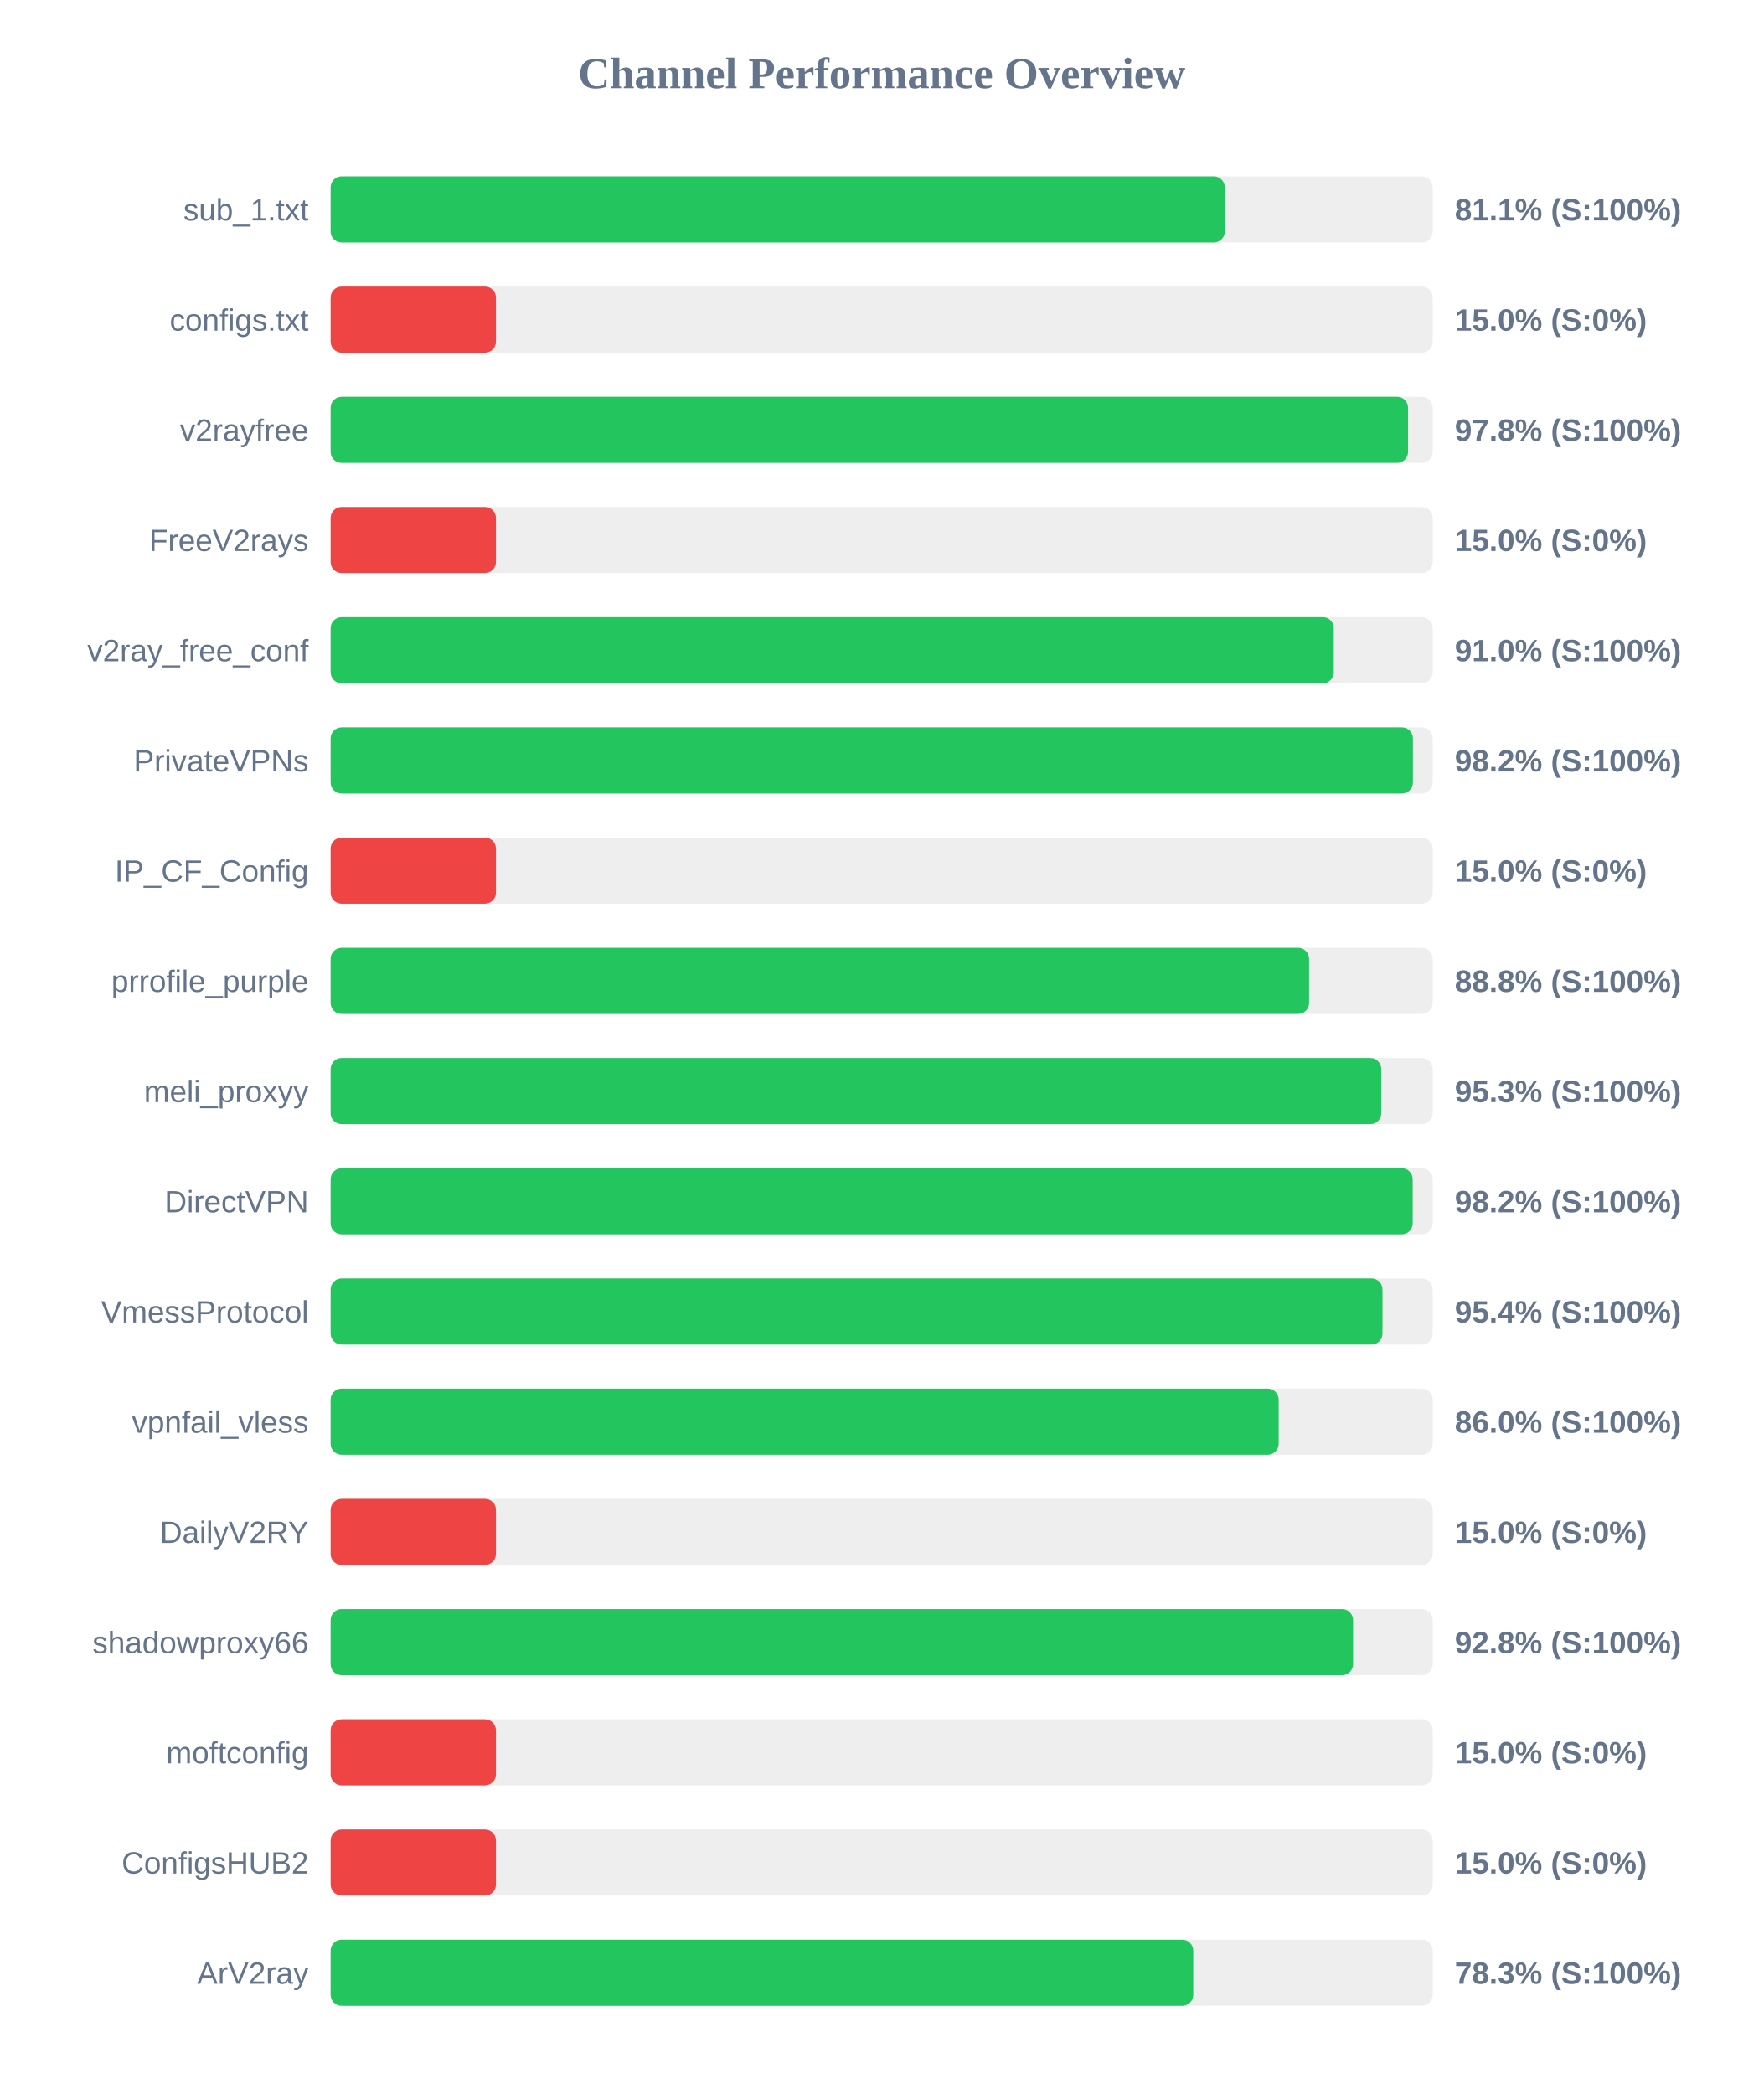
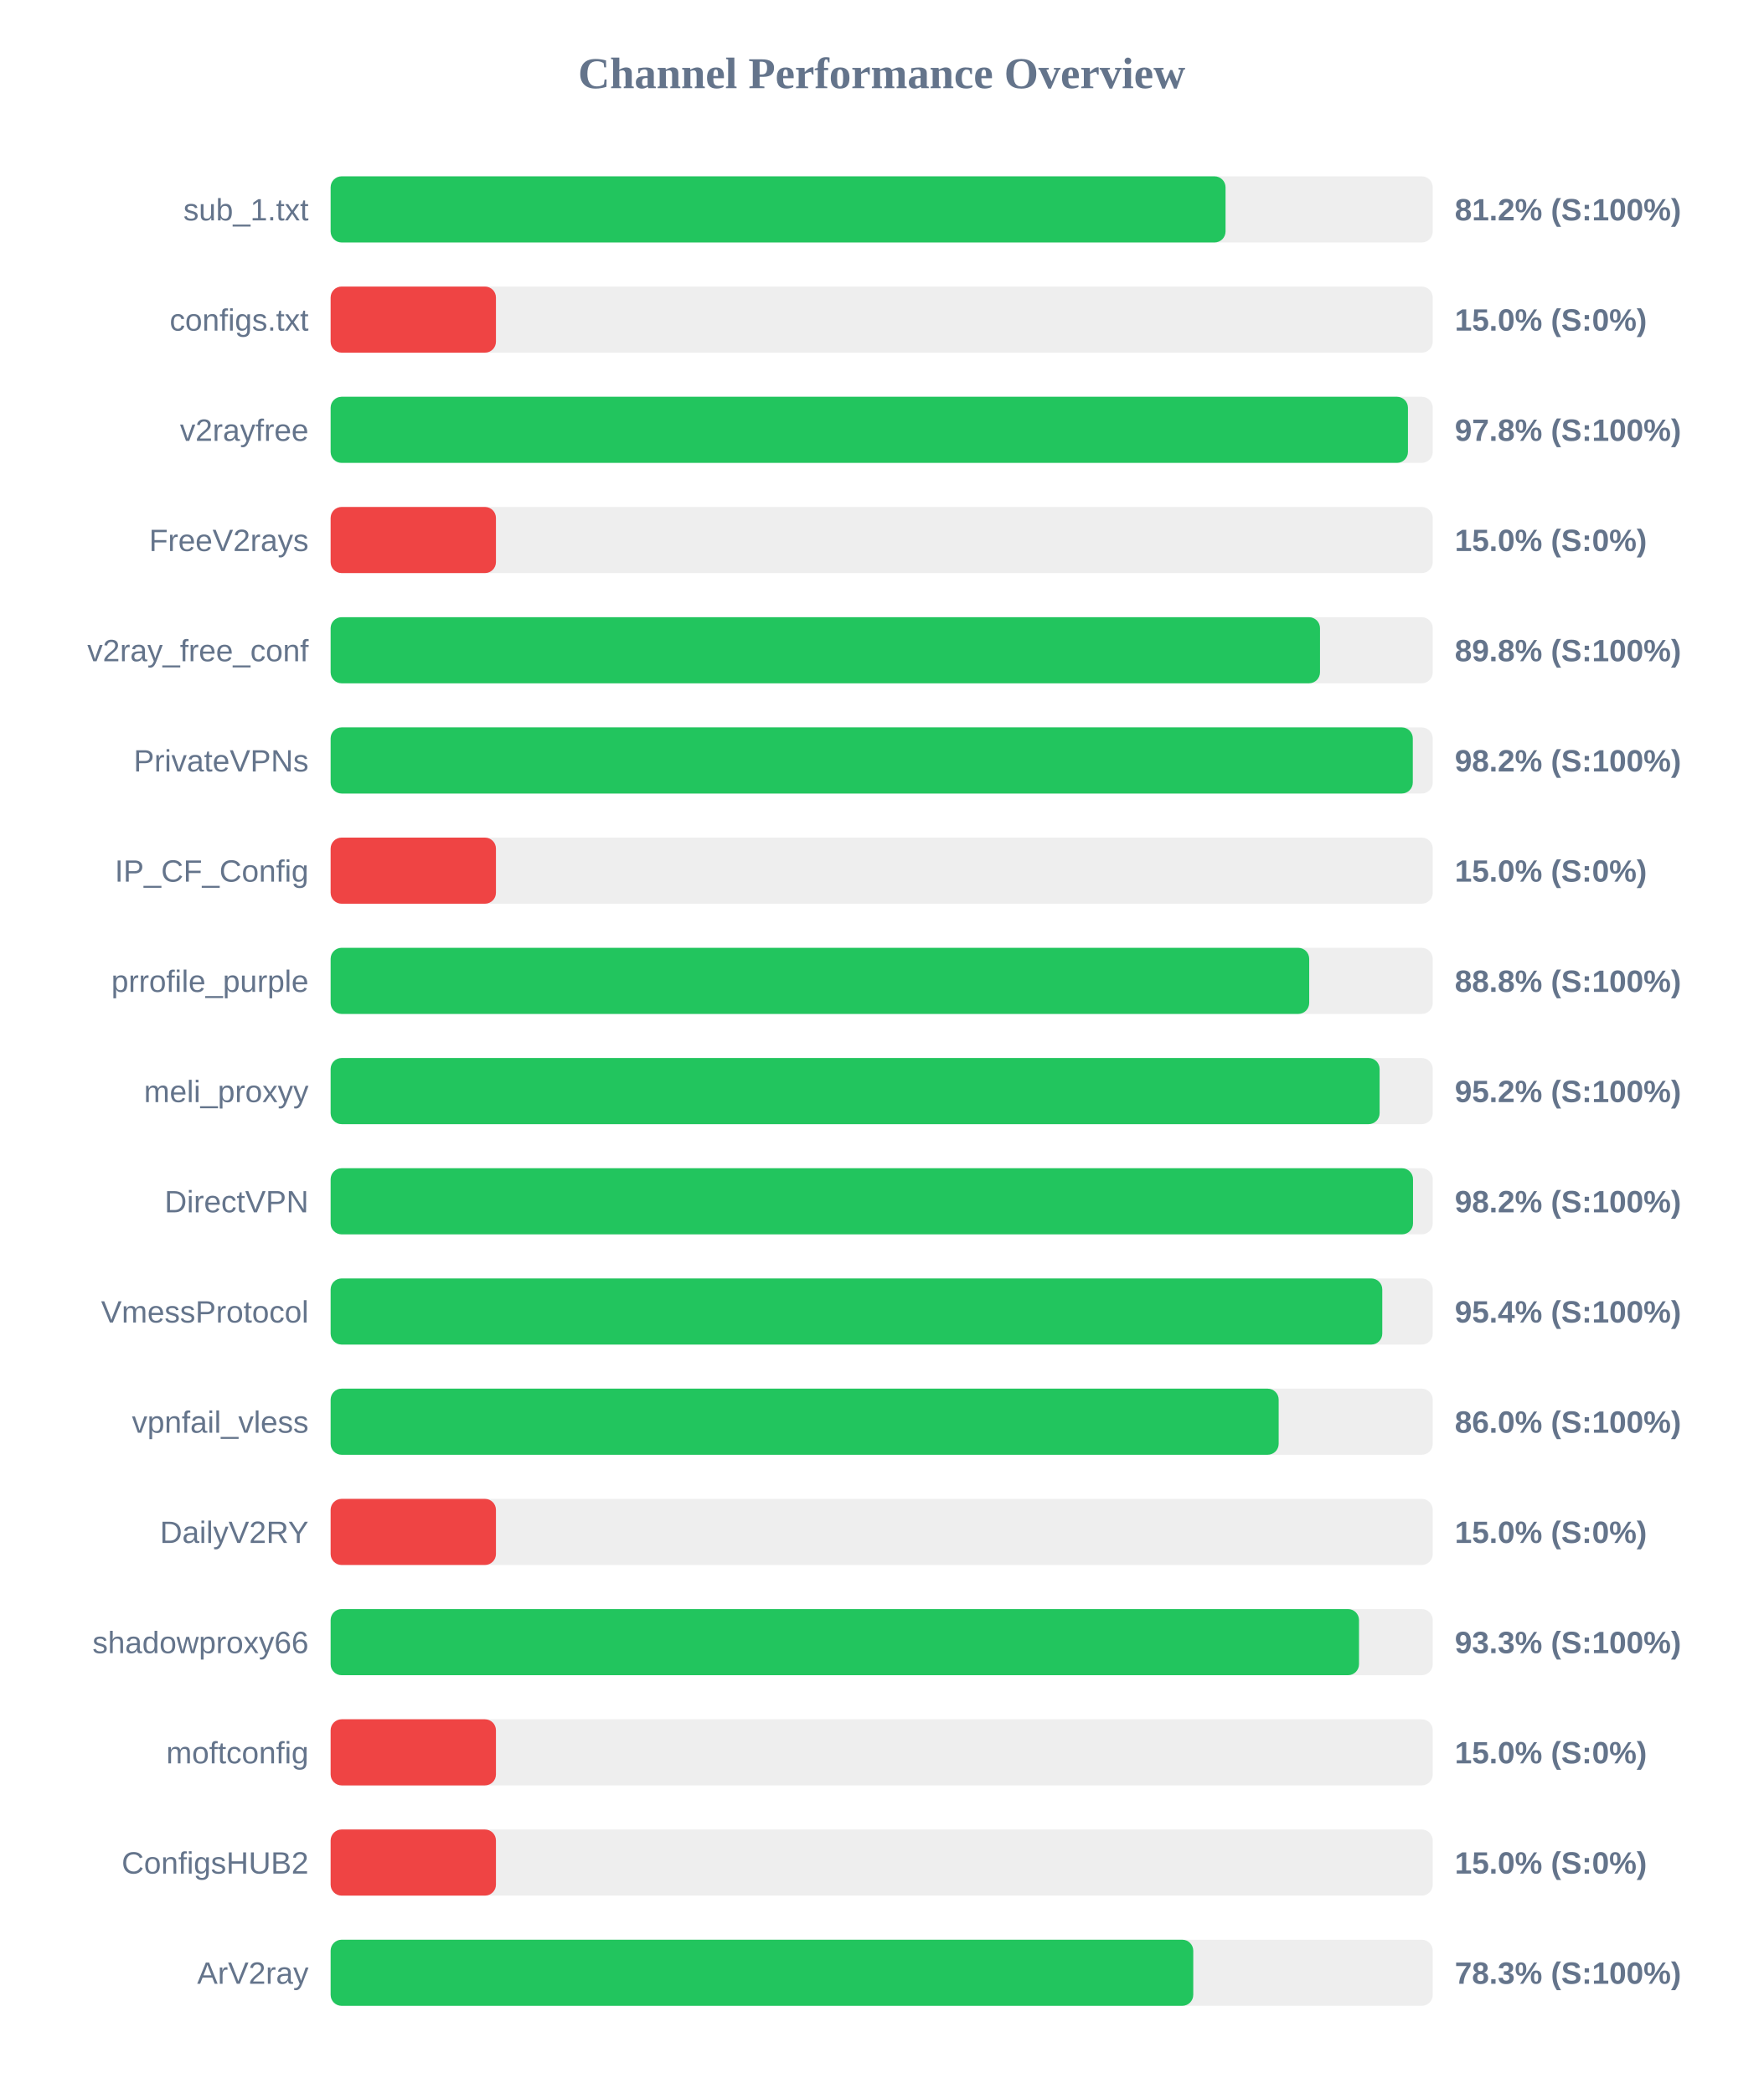
<svg xmlns="http://www.w3.org/2000/svg" width="800" height="950" version="1.1">
  <style>
        .row { font: 14px Arial; fill: #64748b; }
        .score { font: bold 14px Arial; fill: #64748b; }
    </style>
  <text x="400" y="40" text-anchor="middle" font-size="20px" font-weight="bold" fill="#64748b">Channel Performance Overview</text>
  <rect x="150" y="80" width="500" height="30" fill="#eee" rx="5" />
-   <rect x="150" y="80" width="405.65" height="30" fill="#22c55e" rx="5" />
+   <rect x="150" y="80" width="406.0" height="30" fill="#22c55e" rx="5" />
  <text x="140" y="100" text-anchor="end" class="row">sub_1.txt</text>
-   <text x="660" y="100" text-anchor="start" class="score">81.1% (S:100%)</text>
+   <text x="660" y="100" text-anchor="start" class="score">81.2% (S:100%)</text>
  <rect x="150" y="130" width="500" height="30" fill="#eee" rx="5" />
  <rect x="150" y="130" width="75.0" height="30" fill="#ef4444" rx="5" />
  <text x="140" y="150" text-anchor="end" class="row">configs.txt</text>
  <text x="660" y="150" text-anchor="start" class="score">15.0% (S:0%)</text>
  <rect x="150" y="180" width="500" height="30" fill="#eee" rx="5" />
-   <rect x="150" y="180" width="488.8" height="30" fill="#22c55e" rx="5" />
+   <rect x="150" y="180" width="488.75" height="30" fill="#22c55e" rx="5" />
  <text x="140" y="200" text-anchor="end" class="row">v2rayfree</text>
  <text x="660" y="200" text-anchor="start" class="score">97.8% (S:100%)</text>
  <rect x="150" y="230" width="500" height="30" fill="#eee" rx="5" />
  <rect x="150" y="230" width="75.0" height="30" fill="#ef4444" rx="5" />
  <text x="140" y="250" text-anchor="end" class="row">FreeV2rays</text>
  <text x="660" y="250" text-anchor="start" class="score">15.0% (S:0%)</text>
  <rect x="150" y="280" width="500" height="30" fill="#eee" rx="5" />
-   <rect x="150" y="280" width="455.1" height="30" fill="#22c55e" rx="5" />
+   <rect x="150" y="280" width="448.85" height="30" fill="#22c55e" rx="5" />
  <text x="140" y="300" text-anchor="end" class="row">v2ray_free_conf</text>
-   <text x="660" y="300" text-anchor="start" class="score">91.0% (S:100%)</text>
+   <text x="660" y="300" text-anchor="start" class="score">89.8% (S:100%)</text>
  <rect x="150" y="330" width="500" height="30" fill="#eee" rx="5" />
-   <rect x="150" y="330" width="491.0" height="30" fill="#22c55e" rx="5" />
+   <rect x="150" y="330" width="490.95" height="30" fill="#22c55e" rx="5" />
  <text x="140" y="350" text-anchor="end" class="row">PrivateVPNs</text>
  <text x="660" y="350" text-anchor="start" class="score">98.2% (S:100%)</text>
  <rect x="150" y="380" width="500" height="30" fill="#eee" rx="5" />
  <rect x="150" y="380" width="75.0" height="30" fill="#ef4444" rx="5" />
  <text x="140" y="400" text-anchor="end" class="row">IP_CF_Config</text>
  <text x="660" y="400" text-anchor="start" class="score">15.0% (S:0%)</text>
  <rect x="150" y="430" width="500" height="30" fill="#eee" rx="5" />
-   <rect x="150" y="430" width="443.9" height="30" fill="#22c55e" rx="5" />
+   <rect x="150" y="430" width="443.95" height="30" fill="#22c55e" rx="5" />
  <text x="140" y="450" text-anchor="end" class="row">prrofile_purple</text>
  <text x="660" y="450" text-anchor="start" class="score">88.8% (S:100%)</text>
  <rect x="150" y="480" width="500" height="30" fill="#eee" rx="5" />
-   <rect x="150" y="480" width="476.65" height="30" fill="#22c55e" rx="5" />
+   <rect x="150" y="480" width="475.9" height="30" fill="#22c55e" rx="5" />
  <text x="140" y="500" text-anchor="end" class="row">meli_proxyy</text>
-   <text x="660" y="500" text-anchor="start" class="score">95.3% (S:100%)</text>
+   <text x="660" y="500" text-anchor="start" class="score">95.2% (S:100%)</text>
  <rect x="150" y="530" width="500" height="30" fill="#eee" rx="5" />
-   <rect x="150" y="530" width="490.9" height="30" fill="#22c55e" rx="5" />
+   <rect x="150" y="530" width="491.05" height="30" fill="#22c55e" rx="5" />
  <text x="140" y="550" text-anchor="end" class="row">DirectVPN</text>
  <text x="660" y="550" text-anchor="start" class="score">98.2% (S:100%)</text>
  <rect x="150" y="580" width="500" height="30" fill="#eee" rx="5" />
-   <rect x="150" y="580" width="477.2" height="30" fill="#22c55e" rx="5" />
+   <rect x="150" y="580" width="477.1" height="30" fill="#22c55e" rx="5" />
  <text x="140" y="600" text-anchor="end" class="row">VmessProtocol</text>
  <text x="660" y="600" text-anchor="start" class="score">95.4% (S:100%)</text>
  <rect x="150" y="630" width="500" height="30" fill="#eee" rx="5" />
  <rect x="150" y="630" width="430.1" height="30" fill="#22c55e" rx="5" />
  <text x="140" y="650" text-anchor="end" class="row">vpnfail_vless</text>
  <text x="660" y="650" text-anchor="start" class="score">86.0% (S:100%)</text>
  <rect x="150" y="680" width="500" height="30" fill="#eee" rx="5" />
  <rect x="150" y="680" width="75.0" height="30" fill="#ef4444" rx="5" />
  <text x="140" y="700" text-anchor="end" class="row">DailyV2RY</text>
  <text x="660" y="700" text-anchor="start" class="score">15.0% (S:0%)</text>
  <rect x="150" y="730" width="500" height="30" fill="#eee" rx="5" />
-   <rect x="150" y="730" width="463.85" height="30" fill="#22c55e" rx="5" />
+   <rect x="150" y="730" width="466.55" height="30" fill="#22c55e" rx="5" />
  <text x="140" y="750" text-anchor="end" class="row">shadowproxy66</text>
-   <text x="660" y="750" text-anchor="start" class="score">92.8% (S:100%)</text>
+   <text x="660" y="750" text-anchor="start" class="score">93.3% (S:100%)</text>
  <rect x="150" y="780" width="500" height="30" fill="#eee" rx="5" />
  <rect x="150" y="780" width="75.0" height="30" fill="#ef4444" rx="5" />
  <text x="140" y="800" text-anchor="end" class="row">moftconfig</text>
  <text x="660" y="800" text-anchor="start" class="score">15.0% (S:0%)</text>
  <rect x="150" y="830" width="500" height="30" fill="#eee" rx="5" />
  <rect x="150" y="830" width="75.0" height="30" fill="#ef4444" rx="5" />
  <text x="140" y="850" text-anchor="end" class="row">ConfigsHUB2</text>
  <text x="660" y="850" text-anchor="start" class="score">15.0% (S:0%)</text>
  <rect x="150" y="880" width="500" height="30" fill="#eee" rx="5" />
  <rect x="150" y="880" width="391.35" height="30" fill="#22c55e" rx="5" />
  <text x="140" y="900" text-anchor="end" class="row">ArV2ray</text>
  <text x="660" y="900" text-anchor="start" class="score">78.3% (S:100%)</text>
</svg>
